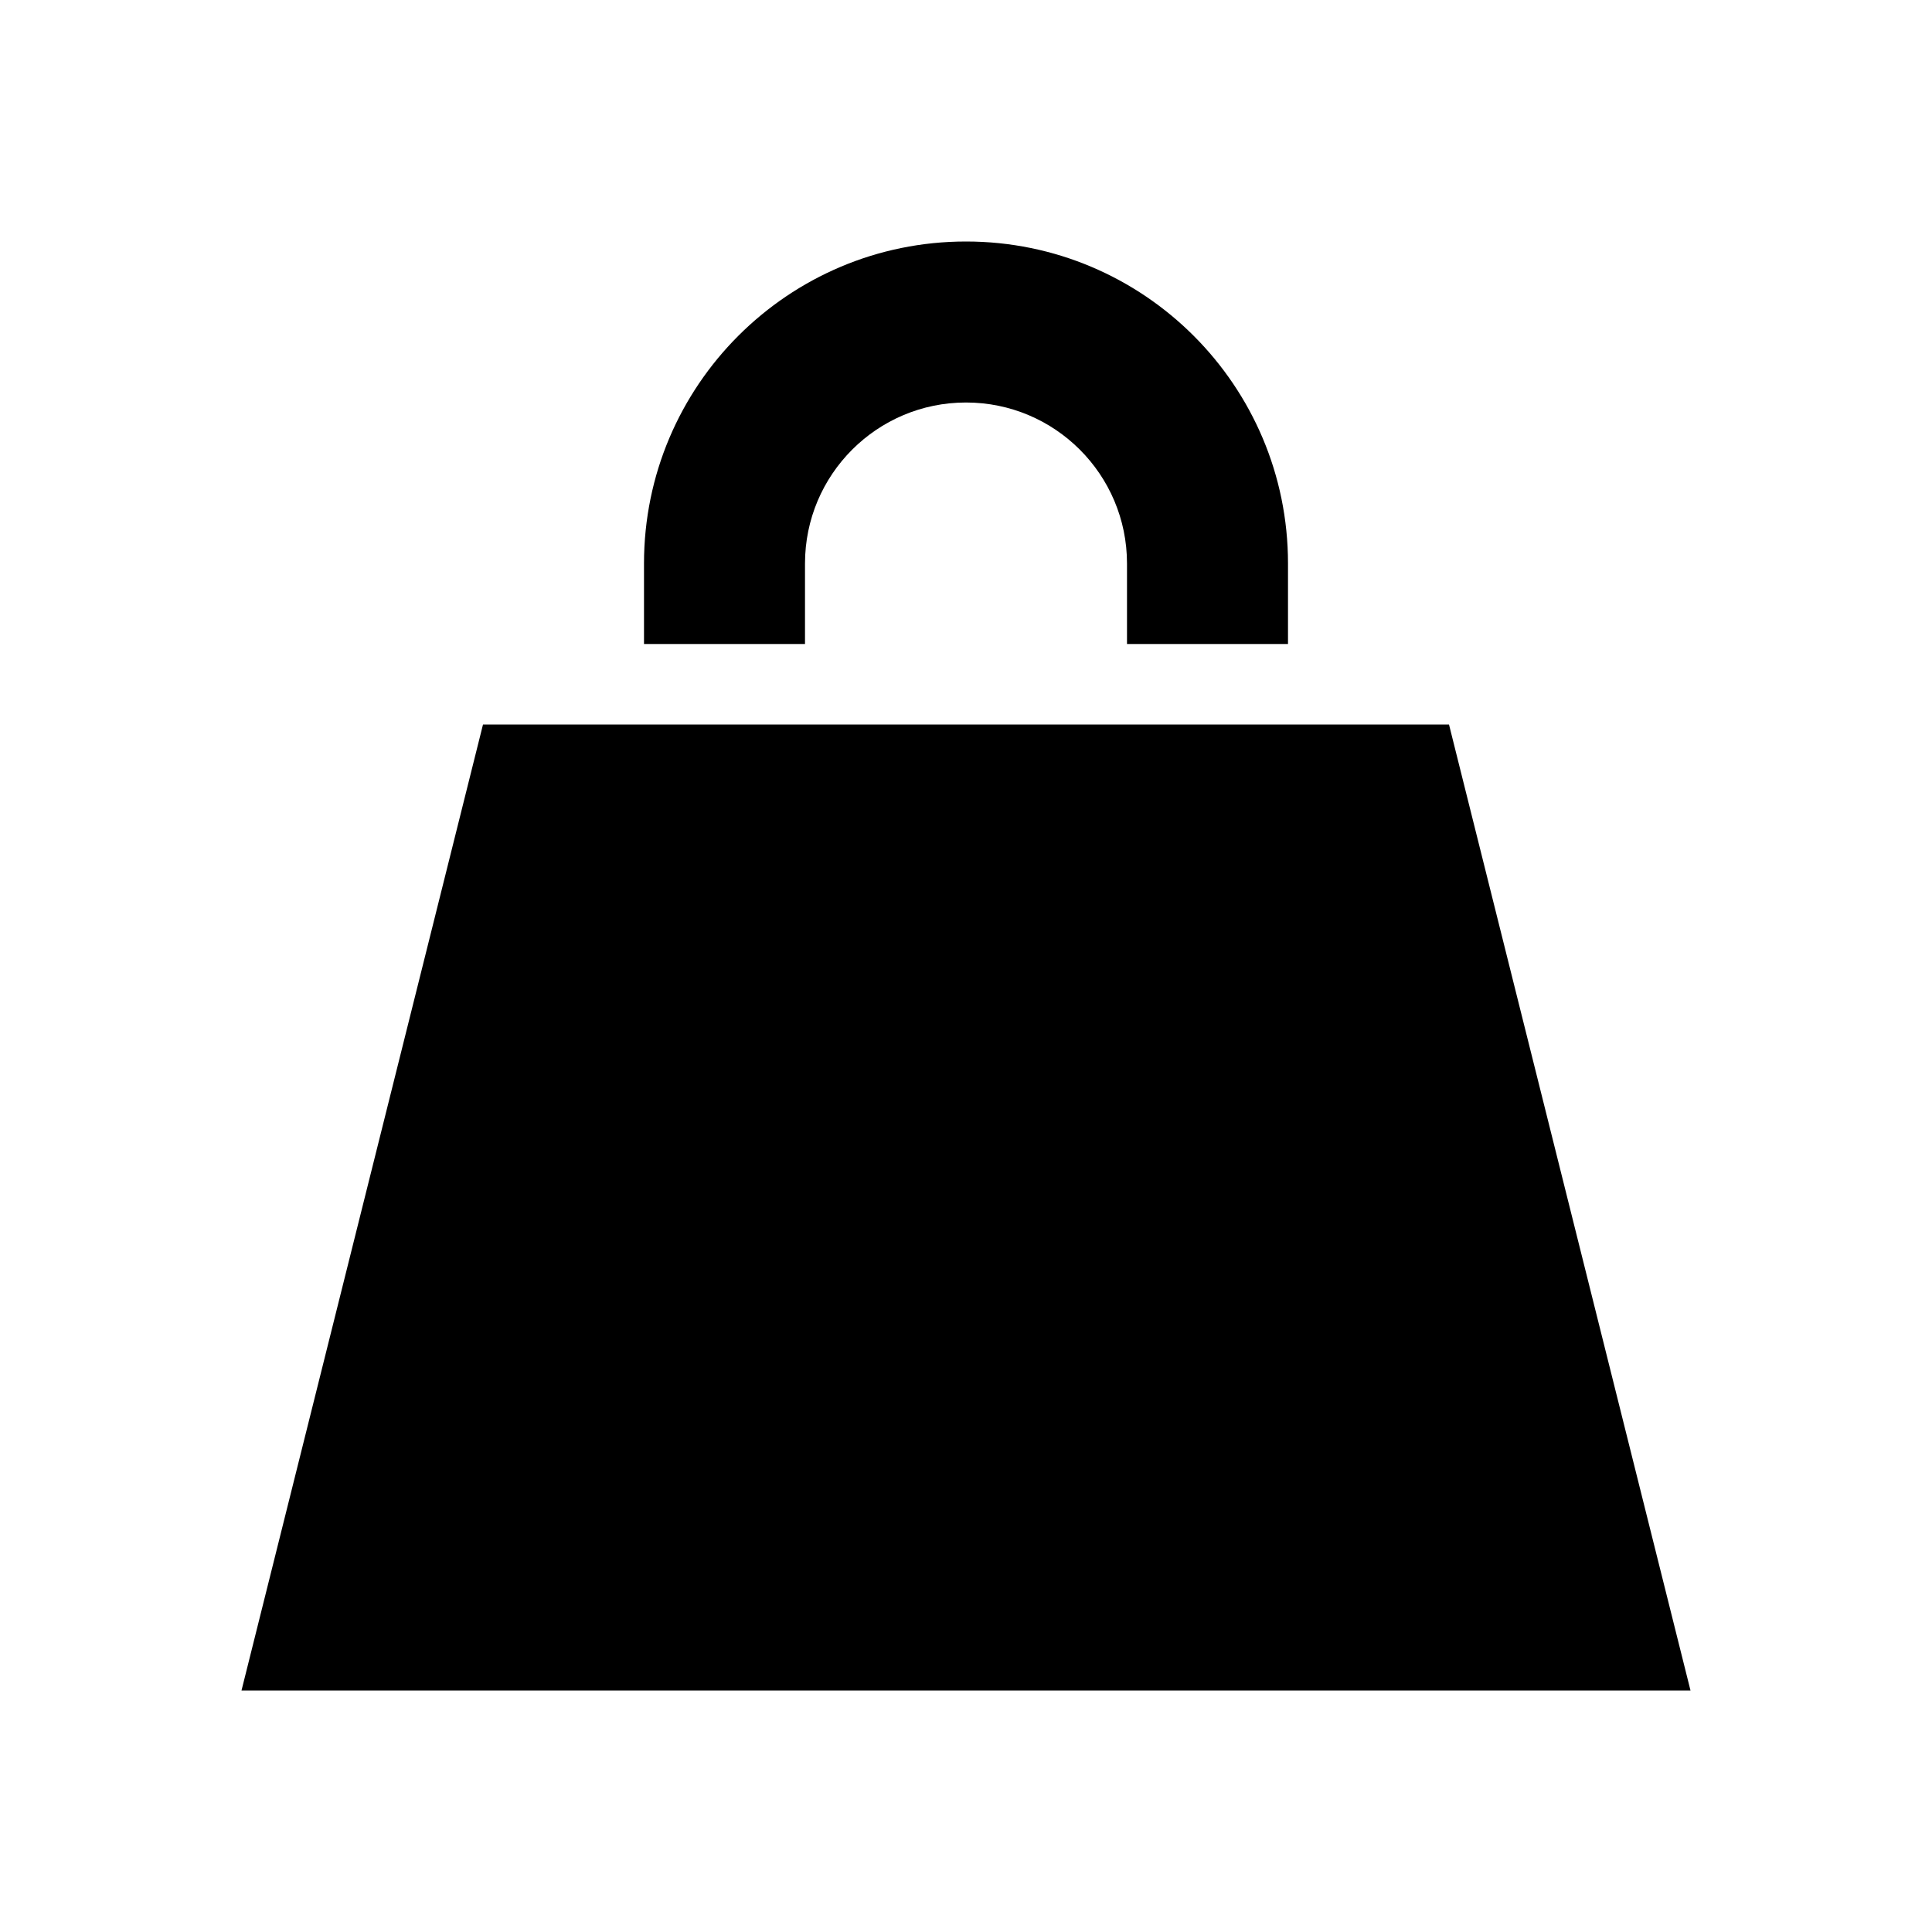
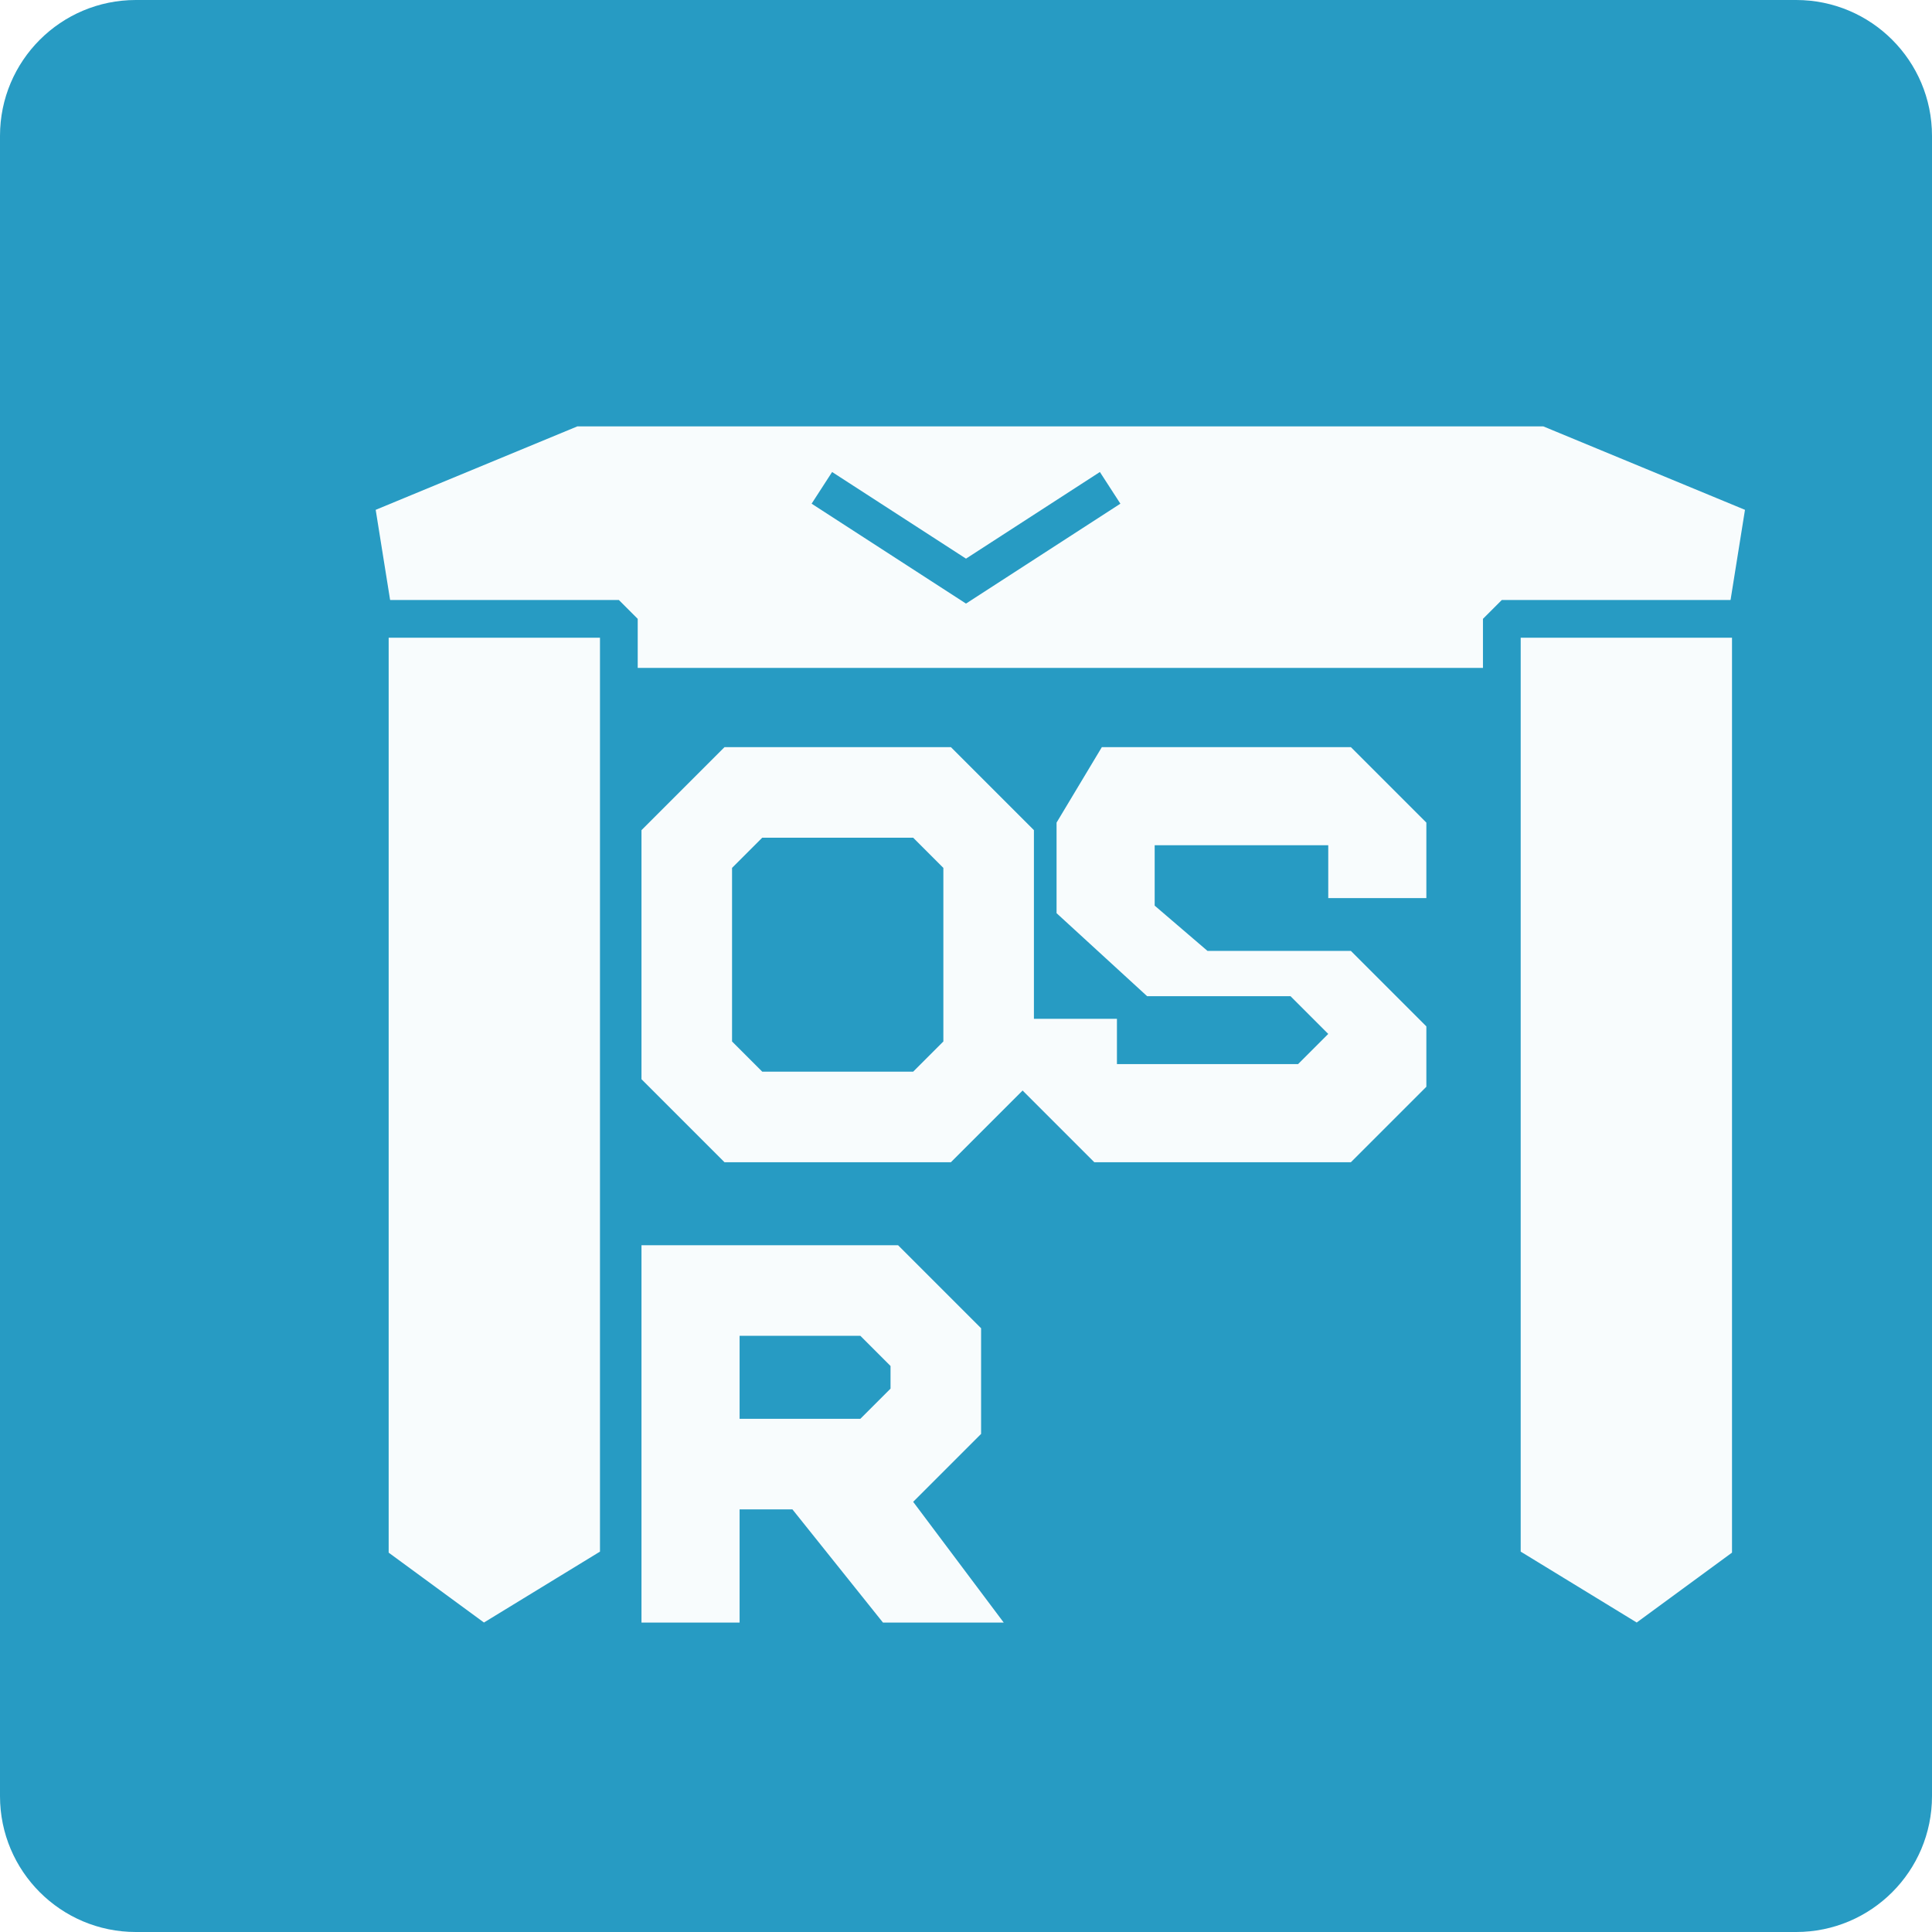
- <svg xmlns="http://www.w3.org/2000/svg" viewBox="0 0 24 24">
-   <path fill="currentColor" d="M12 3a4 4 0 0 0-4 4v1h2V7a2 2 0 0 1 4 0v1h2V7a4 4 0 0 0-4-4zM6 9h12l3 12H3L6 9z" />
+ <svg xmlns="http://www.w3.org/2000/svg" viewBox="0 0 256 256" role="img" aria-labelledby="title desc">
+   <defs>
+     <style>
+       .stone { fill: #f8fcfd; stroke: #279bc3; stroke-width: 5; stroke-linejoin: bevel; }
+       .letter { fill: #f8fcfd; }
+       .cut { fill: none; stroke: #279bc3; stroke-width: 5; stroke-linecap: square; stroke-linejoin: miter; }
+     </style>
+   </defs>
+   <rect width="256" height="256" rx="18" fill="#279bc3" />
+   <path class="stone" d="M47 66 L76 54 L205 54 L234 66 L230 91 L51 91 Z" />
+   <path class="stone" d="M49 82 L82 82 L82 207 L64 218 L49 207 Z" />
+   <path transform="translate(25 0)" class="stone" d="M174 82 L207 82 L207 207 L192 218 L174 207 Z" />
+   <path transform="translate(18 0)" class="letter" fill-rule="evenodd" d="M78 99 H108 L119 110 V143 L108 154 H78 L67 143 V110 Z M83 111 L79 115 V138 L83 142 H103 L107 138 V115 L103 111 Z" />
+   <path transform="translate(18 0)" class="letter" d="M128 99 H161 L171 109 V119 H158 V112 H135 V120 L142 126 H161 L171 136 V144 L161 154 H127 L117 144 V135 H130 V141 H154 L158 137 L153 132 H134 L122 121 V109 Z" />
+   <path transform="translate(18 0)" class="letter" fill-rule="evenodd" d="M67 165 H101 L112 176 V190 L103 199 L115 215 H99 L87 200 H80 V215 H67 Z M80 177 V188 H96 L100 184 V181 L96 177 Z" />
+   <path class="cut" d="M111 66 L128 77 L145 66" />
</svg>
